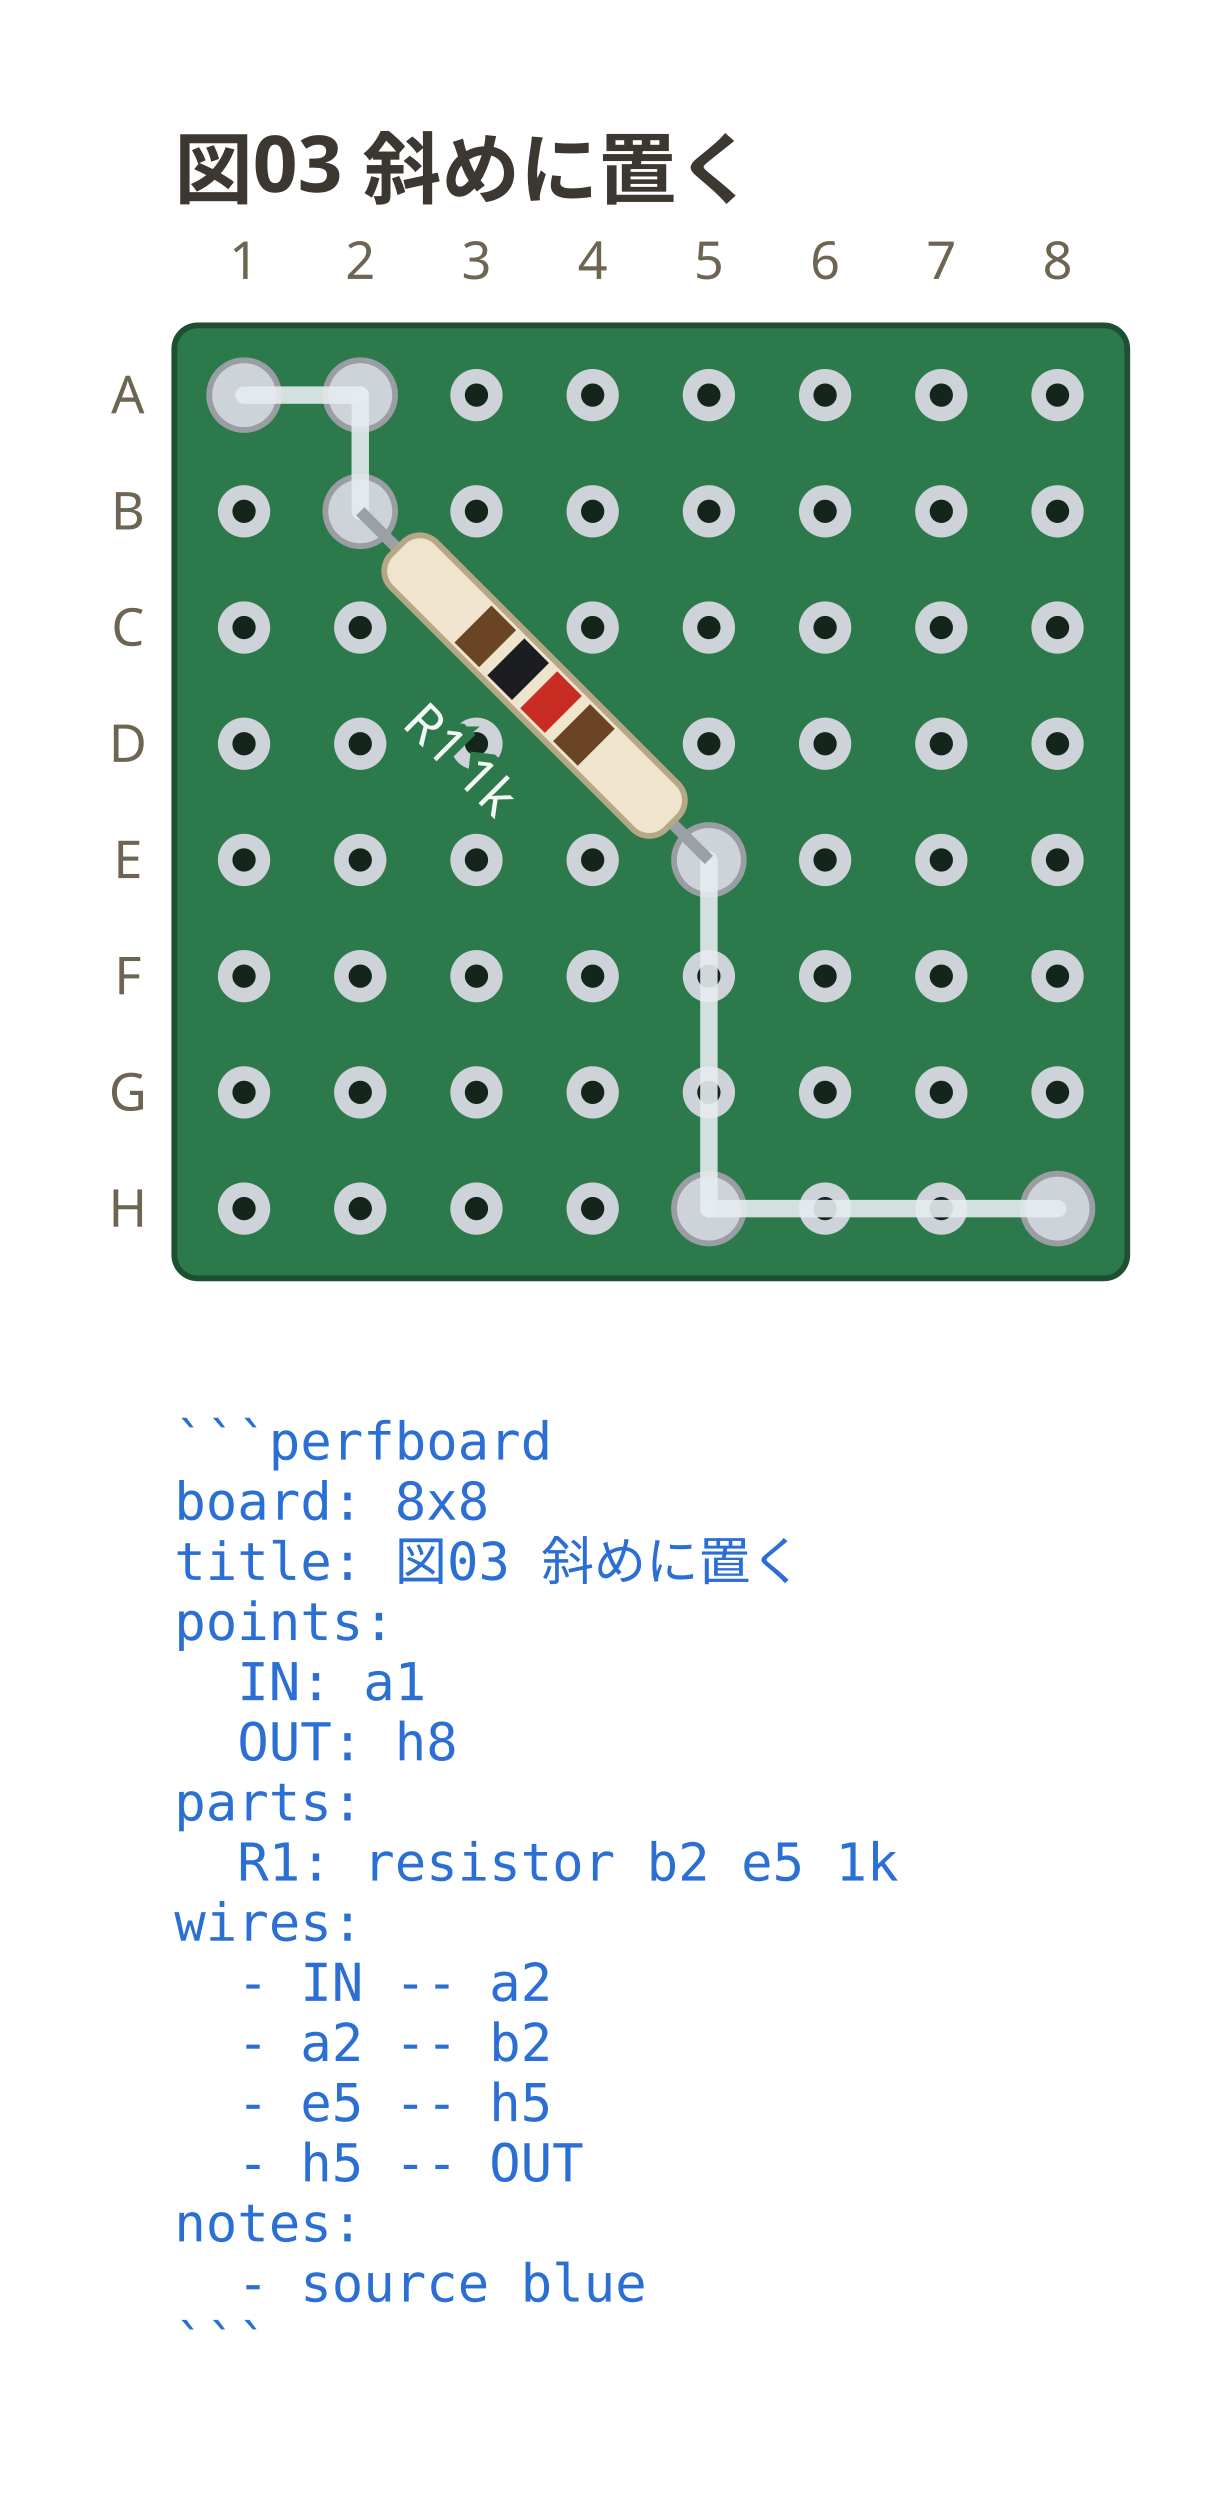
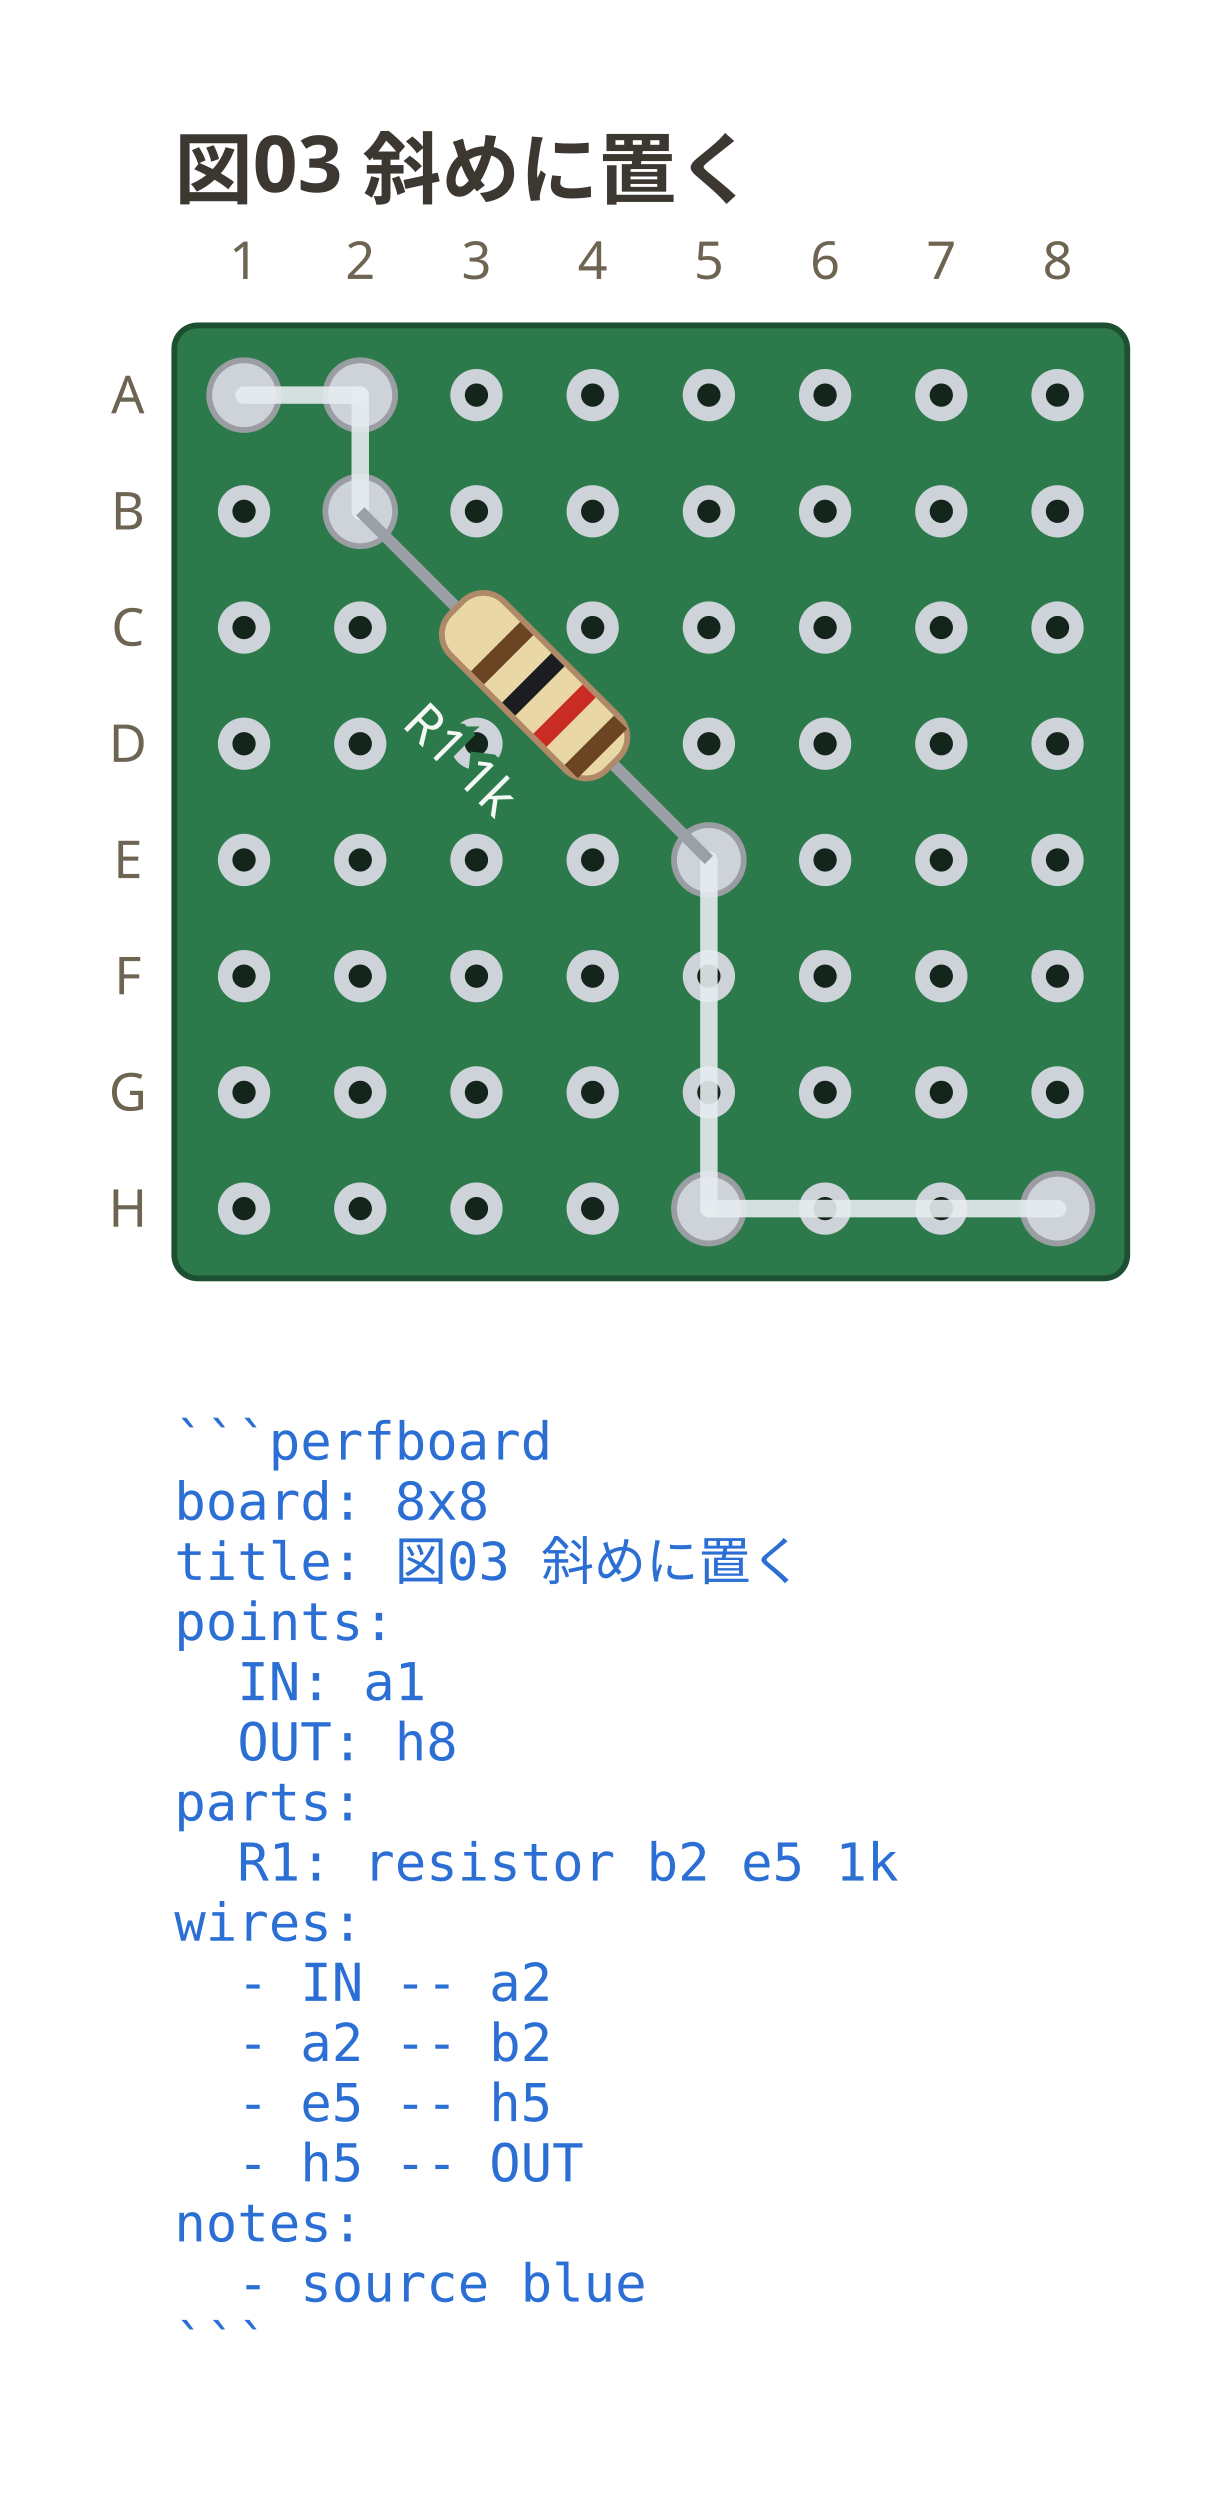
<svg xmlns="http://www.w3.org/2000/svg" viewBox="0 0 208 430.25" width="208" height="430.25" data-perfboard-fence="0.1.0" role="img">
  <text x="30" y="34" text-anchor="start" font-family="ui-sans-serif, system-ui, sans-serif" fill="#3c3730" font-size="13.5" font-weight="600">図03 斜めに置く</text>
  <rect x="30" y="56" width="164" height="164" rx="4" fill="#2c7a4b" stroke="#1d4f31" stroke-width="1" />
  <circle cx="42" cy="68" r="3.25" fill="#14261c" stroke="#cdd3d9" stroke-width="2.5" />
  <circle cx="62" cy="68" r="3.25" fill="#14261c" stroke="#cdd3d9" stroke-width="2.5" />
  <circle cx="82" cy="68" r="3.25" fill="#14261c" stroke="#cdd3d9" stroke-width="2.5" />
  <circle cx="102" cy="68" r="3.25" fill="#14261c" stroke="#cdd3d9" stroke-width="2.5" />
  <circle cx="122" cy="68" r="3.25" fill="#14261c" stroke="#cdd3d9" stroke-width="2.5" />
  <circle cx="142" cy="68" r="3.25" fill="#14261c" stroke="#cdd3d9" stroke-width="2.5" />
  <circle cx="162" cy="68" r="3.25" fill="#14261c" stroke="#cdd3d9" stroke-width="2.5" />
  <circle cx="182" cy="68" r="3.25" fill="#14261c" stroke="#cdd3d9" stroke-width="2.5" />
  <circle cx="42" cy="88" r="3.25" fill="#14261c" stroke="#cdd3d9" stroke-width="2.5" />
  <circle cx="62" cy="88" r="3.25" fill="#14261c" stroke="#cdd3d9" stroke-width="2.5" />
  <circle cx="82" cy="88" r="3.25" fill="#14261c" stroke="#cdd3d9" stroke-width="2.5" />
  <circle cx="102" cy="88" r="3.25" fill="#14261c" stroke="#cdd3d9" stroke-width="2.5" />
  <circle cx="122" cy="88" r="3.25" fill="#14261c" stroke="#cdd3d9" stroke-width="2.5" />
  <circle cx="142" cy="88" r="3.25" fill="#14261c" stroke="#cdd3d9" stroke-width="2.5" />
  <circle cx="162" cy="88" r="3.25" fill="#14261c" stroke="#cdd3d9" stroke-width="2.5" />
  <circle cx="182" cy="88" r="3.25" fill="#14261c" stroke="#cdd3d9" stroke-width="2.5" />
  <circle cx="42" cy="108" r="3.25" fill="#14261c" stroke="#cdd3d9" stroke-width="2.5" />
  <circle cx="62" cy="108" r="3.25" fill="#14261c" stroke="#cdd3d9" stroke-width="2.5" />
  <circle cx="82" cy="108" r="3.25" fill="#14261c" stroke="#cdd3d9" stroke-width="2.5" />
  <circle cx="102" cy="108" r="3.25" fill="#14261c" stroke="#cdd3d9" stroke-width="2.5" />
  <circle cx="122" cy="108" r="3.25" fill="#14261c" stroke="#cdd3d9" stroke-width="2.5" />
  <circle cx="142" cy="108" r="3.25" fill="#14261c" stroke="#cdd3d9" stroke-width="2.5" />
  <circle cx="162" cy="108" r="3.25" fill="#14261c" stroke="#cdd3d9" stroke-width="2.5" />
  <circle cx="182" cy="108" r="3.25" fill="#14261c" stroke="#cdd3d9" stroke-width="2.5" />
  <circle cx="42" cy="128" r="3.25" fill="#14261c" stroke="#cdd3d9" stroke-width="2.5" />
  <circle cx="62" cy="128" r="3.25" fill="#14261c" stroke="#cdd3d9" stroke-width="2.5" />
  <circle cx="82" cy="128" r="3.25" fill="#14261c" stroke="#cdd3d9" stroke-width="2.5" />
  <circle cx="102" cy="128" r="3.25" fill="#14261c" stroke="#cdd3d9" stroke-width="2.5" />
  <circle cx="122" cy="128" r="3.25" fill="#14261c" stroke="#cdd3d9" stroke-width="2.5" />
  <circle cx="142" cy="128" r="3.25" fill="#14261c" stroke="#cdd3d9" stroke-width="2.5" />
  <circle cx="162" cy="128" r="3.25" fill="#14261c" stroke="#cdd3d9" stroke-width="2.5" />
  <circle cx="182" cy="128" r="3.25" fill="#14261c" stroke="#cdd3d9" stroke-width="2.5" />
  <circle cx="42" cy="148" r="3.25" fill="#14261c" stroke="#cdd3d9" stroke-width="2.5" />
  <circle cx="62" cy="148" r="3.25" fill="#14261c" stroke="#cdd3d9" stroke-width="2.5" />
  <circle cx="82" cy="148" r="3.25" fill="#14261c" stroke="#cdd3d9" stroke-width="2.5" />
  <circle cx="102" cy="148" r="3.25" fill="#14261c" stroke="#cdd3d9" stroke-width="2.5" />
  <circle cx="122" cy="148" r="3.25" fill="#14261c" stroke="#cdd3d9" stroke-width="2.5" />
  <circle cx="142" cy="148" r="3.25" fill="#14261c" stroke="#cdd3d9" stroke-width="2.5" />
  <circle cx="162" cy="148" r="3.25" fill="#14261c" stroke="#cdd3d9" stroke-width="2.5" />
  <circle cx="182" cy="148" r="3.25" fill="#14261c" stroke="#cdd3d9" stroke-width="2.5" />
  <circle cx="42" cy="168" r="3.25" fill="#14261c" stroke="#cdd3d9" stroke-width="2.5" />
  <circle cx="62" cy="168" r="3.25" fill="#14261c" stroke="#cdd3d9" stroke-width="2.5" />
  <circle cx="82" cy="168" r="3.25" fill="#14261c" stroke="#cdd3d9" stroke-width="2.5" />
  <circle cx="102" cy="168" r="3.25" fill="#14261c" stroke="#cdd3d9" stroke-width="2.5" />
  <circle cx="122" cy="168" r="3.25" fill="#14261c" stroke="#cdd3d9" stroke-width="2.5" />
  <circle cx="142" cy="168" r="3.25" fill="#14261c" stroke="#cdd3d9" stroke-width="2.5" />
  <circle cx="162" cy="168" r="3.25" fill="#14261c" stroke="#cdd3d9" stroke-width="2.5" />
  <circle cx="182" cy="168" r="3.25" fill="#14261c" stroke="#cdd3d9" stroke-width="2.5" />
  <circle cx="42" cy="188" r="3.25" fill="#14261c" stroke="#cdd3d9" stroke-width="2.5" />
  <circle cx="62" cy="188" r="3.25" fill="#14261c" stroke="#cdd3d9" stroke-width="2.5" />
  <circle cx="82" cy="188" r="3.25" fill="#14261c" stroke="#cdd3d9" stroke-width="2.5" />
  <circle cx="102" cy="188" r="3.25" fill="#14261c" stroke="#cdd3d9" stroke-width="2.5" />
  <circle cx="122" cy="188" r="3.25" fill="#14261c" stroke="#cdd3d9" stroke-width="2.5" />
  <circle cx="142" cy="188" r="3.25" fill="#14261c" stroke="#cdd3d9" stroke-width="2.5" />
  <circle cx="162" cy="188" r="3.25" fill="#14261c" stroke="#cdd3d9" stroke-width="2.5" />
  <circle cx="182" cy="188" r="3.25" fill="#14261c" stroke="#cdd3d9" stroke-width="2.5" />
  <circle cx="42" cy="208" r="3.25" fill="#14261c" stroke="#cdd3d9" stroke-width="2.5" />
  <circle cx="62" cy="208" r="3.25" fill="#14261c" stroke="#cdd3d9" stroke-width="2.5" />
  <circle cx="82" cy="208" r="3.25" fill="#14261c" stroke="#cdd3d9" stroke-width="2.5" />
  <circle cx="102" cy="208" r="3.25" fill="#14261c" stroke="#cdd3d9" stroke-width="2.5" />
  <circle cx="122" cy="208" r="3.25" fill="#14261c" stroke="#cdd3d9" stroke-width="2.5" />
  <circle cx="142" cy="208" r="3.25" fill="#14261c" stroke="#cdd3d9" stroke-width="2.5" />
  <circle cx="162" cy="208" r="3.25" fill="#14261c" stroke="#cdd3d9" stroke-width="2.5" />
  <circle cx="182" cy="208" r="3.25" fill="#14261c" stroke="#cdd3d9" stroke-width="2.5" />
  <text x="22" y="68" text-anchor="middle" font-family="ui-sans-serif, system-ui, sans-serif" fill="#6d6552" font-size="9" dominant-baseline="middle">A</text>
  <text x="22" y="88" text-anchor="middle" font-family="ui-sans-serif, system-ui, sans-serif" fill="#6d6552" font-size="9" dominant-baseline="middle">B</text>
  <text x="22" y="108" text-anchor="middle" font-family="ui-sans-serif, system-ui, sans-serif" fill="#6d6552" font-size="9" dominant-baseline="middle">C</text>
  <text x="22" y="128" text-anchor="middle" font-family="ui-sans-serif, system-ui, sans-serif" fill="#6d6552" font-size="9" dominant-baseline="middle">D</text>
  <text x="22" y="148" text-anchor="middle" font-family="ui-sans-serif, system-ui, sans-serif" fill="#6d6552" font-size="9" dominant-baseline="middle">E</text>
  <text x="22" y="168" text-anchor="middle" font-family="ui-sans-serif, system-ui, sans-serif" fill="#6d6552" font-size="9" dominant-baseline="middle">F</text>
  <text x="22" y="188" text-anchor="middle" font-family="ui-sans-serif, system-ui, sans-serif" fill="#6d6552" font-size="9" dominant-baseline="middle">G</text>
  <text x="22" y="208" text-anchor="middle" font-family="ui-sans-serif, system-ui, sans-serif" fill="#6d6552" font-size="9" dominant-baseline="middle">H</text>
  <text x="42" y="48" text-anchor="middle" font-family="ui-sans-serif, system-ui, sans-serif" fill="#6d6552" font-size="9">1</text>
  <text x="62" y="48" text-anchor="middle" font-family="ui-sans-serif, system-ui, sans-serif" fill="#6d6552" font-size="9">2</text>
  <text x="82" y="48" text-anchor="middle" font-family="ui-sans-serif, system-ui, sans-serif" fill="#6d6552" font-size="9">3</text>
  <text x="102" y="48" text-anchor="middle" font-family="ui-sans-serif, system-ui, sans-serif" fill="#6d6552" font-size="9">4</text>
  <text x="122" y="48" text-anchor="middle" font-family="ui-sans-serif, system-ui, sans-serif" fill="#6d6552" font-size="9">5</text>
  <text x="142" y="48" text-anchor="middle" font-family="ui-sans-serif, system-ui, sans-serif" fill="#6d6552" font-size="9">6</text>
  <text x="162" y="48" text-anchor="middle" font-family="ui-sans-serif, system-ui, sans-serif" fill="#6d6552" font-size="9">7</text>
  <text x="182" y="48" text-anchor="middle" font-family="ui-sans-serif, system-ui, sans-serif" fill="#6d6552" font-size="9">8</text>
  <circle cx="62" cy="88" r="6" fill="#cdd3d9" stroke="#9a9ea3" stroke-width="1" />
  <circle cx="122" cy="148" r="6" fill="#cdd3d9" stroke="#9a9ea3" stroke-width="1" />
  <circle cx="42" cy="68" r="6" fill="#cdd3d9" stroke="#9a9ea3" stroke-width="1" />
  <circle cx="62" cy="68" r="6" fill="#cdd3d9" stroke="#9a9ea3" stroke-width="1" />
  <circle cx="122" cy="208" r="6" fill="#cdd3d9" stroke="#9a9ea3" stroke-width="1" />
  <circle cx="182" cy="208" r="6" fill="#cdd3d9" stroke="#9a9ea3" stroke-width="1" />
  <line x1="42" y1="68" x2="62" y2="68" stroke="#e6ebef" stroke-width="3" stroke-linecap="round" stroke-opacity="0.9" />
  <line x1="62" y1="68" x2="62" y2="88" stroke="#e6ebef" stroke-width="3" stroke-linecap="round" stroke-opacity="0.9" />
  <line x1="122" y1="148" x2="122" y2="208" stroke="#e6ebef" stroke-width="3" stroke-linecap="round" stroke-opacity="0.9" />
  <line x1="122" y1="208" x2="182" y2="208" stroke="#e6ebef" stroke-width="3" stroke-linecap="round" stroke-opacity="0.9" />
  <line x1="62" y1="88" x2="122" y2="148" stroke="#9aa0a6" stroke-width="2" />
  <g transform="translate(92 118) rotate(45)">
-     <rect x="-33.43" y="-5.5" width="66.85" height="11" rx="4" fill="#efe4cd" stroke="#b6a887" stroke-width="1" />
-     <rect x="-15" y="-4.5" width="6" height="9" fill="#6b4423" />
-     <rect x="-7" y="-4.5" width="6" height="9" fill="#1b1d21" />
-     <rect x="1" y="-4.5" width="6" height="9" fill="#c92c22" />
-     <rect x="9" y="-4.5" width="6" height="9" fill="#6b4423" />
+     <rect x="-19" y="-6.5" width="38" height="13" rx="5" fill="#e9d8a6" stroke="#b08968" />
+     <rect x="-9.5" y="-6" width="3.2" height="12" fill="#6b4423" />
+     <rect x="-1.9" y="-6" width="3.2" height="12" fill="#1b1d21" />
+     <rect x="5.7" y="-6" width="3.2" height="12" fill="#c92c22" />
+     <rect x="13.3" y="-6" width="3.2" height="12" fill="#6b4423" />
  </g>
  <g transform="translate(79.27 130.73) rotate(45)">
    <text x="0" y="0" text-anchor="middle" font-family="ui-sans-serif, system-ui, sans-serif" stroke="#2c7a4b" stroke-width="3" paint-order="stroke" fill="#f4f8f5" font-size="9" dominant-baseline="middle">R1 1k</text>
  </g>
  <text x="30" y="251.2" text-anchor="start" font-family="ui-monospace, 'DejaVu Sans Mono', 'Noto Sans Mono CJK JP', monospace" fill="#2b6fd4" font-size="9" xml:space="preserve">```perfboard</text>
  <text x="30" y="261.55" text-anchor="start" font-family="ui-monospace, 'DejaVu Sans Mono', 'Noto Sans Mono CJK JP', monospace" fill="#2b6fd4" font-size="9" xml:space="preserve">board: 8x8</text>
  <text x="30" y="271.9" text-anchor="start" font-family="ui-monospace, 'DejaVu Sans Mono', 'Noto Sans Mono CJK JP', monospace" fill="#2b6fd4" font-size="9" xml:space="preserve">title: 図03 斜めに置く</text>
  <text x="30" y="282.25" text-anchor="start" font-family="ui-monospace, 'DejaVu Sans Mono', 'Noto Sans Mono CJK JP', monospace" fill="#2b6fd4" font-size="9" xml:space="preserve">points:</text>
  <text x="30" y="292.6" text-anchor="start" font-family="ui-monospace, 'DejaVu Sans Mono', 'Noto Sans Mono CJK JP', monospace" fill="#2b6fd4" font-size="9" xml:space="preserve">  IN: a1</text>
  <text x="30" y="302.95" text-anchor="start" font-family="ui-monospace, 'DejaVu Sans Mono', 'Noto Sans Mono CJK JP', monospace" fill="#2b6fd4" font-size="9" xml:space="preserve">  OUT: h8</text>
  <text x="30" y="313.3" text-anchor="start" font-family="ui-monospace, 'DejaVu Sans Mono', 'Noto Sans Mono CJK JP', monospace" fill="#2b6fd4" font-size="9" xml:space="preserve">parts:</text>
  <text x="30" y="323.65" text-anchor="start" font-family="ui-monospace, 'DejaVu Sans Mono', 'Noto Sans Mono CJK JP', monospace" fill="#2b6fd4" font-size="9" xml:space="preserve">  R1: resistor b2 e5 1k</text>
  <text x="30" y="334" text-anchor="start" font-family="ui-monospace, 'DejaVu Sans Mono', 'Noto Sans Mono CJK JP', monospace" fill="#2b6fd4" font-size="9" xml:space="preserve">wires:</text>
  <text x="30" y="344.35" text-anchor="start" font-family="ui-monospace, 'DejaVu Sans Mono', 'Noto Sans Mono CJK JP', monospace" fill="#2b6fd4" font-size="9" xml:space="preserve">  - IN -- a2</text>
  <text x="30" y="354.7" text-anchor="start" font-family="ui-monospace, 'DejaVu Sans Mono', 'Noto Sans Mono CJK JP', monospace" fill="#2b6fd4" font-size="9" xml:space="preserve">  - a2 -- b2</text>
  <text x="30" y="365.05" text-anchor="start" font-family="ui-monospace, 'DejaVu Sans Mono', 'Noto Sans Mono CJK JP', monospace" fill="#2b6fd4" font-size="9" xml:space="preserve">  - e5 -- h5</text>
  <text x="30" y="375.4" text-anchor="start" font-family="ui-monospace, 'DejaVu Sans Mono', 'Noto Sans Mono CJK JP', monospace" fill="#2b6fd4" font-size="9" xml:space="preserve">  - h5 -- OUT</text>
  <text x="30" y="385.75" text-anchor="start" font-family="ui-monospace, 'DejaVu Sans Mono', 'Noto Sans Mono CJK JP', monospace" fill="#2b6fd4" font-size="9" xml:space="preserve">notes:</text>
  <text x="30" y="396.1" text-anchor="start" font-family="ui-monospace, 'DejaVu Sans Mono', 'Noto Sans Mono CJK JP', monospace" fill="#2b6fd4" font-size="9" xml:space="preserve">  - source blue</text>
  <text x="30" y="406.45" text-anchor="start" font-family="ui-monospace, 'DejaVu Sans Mono', 'Noto Sans Mono CJK JP', monospace" fill="#2b6fd4" font-size="9" xml:space="preserve">```</text>
</svg>
